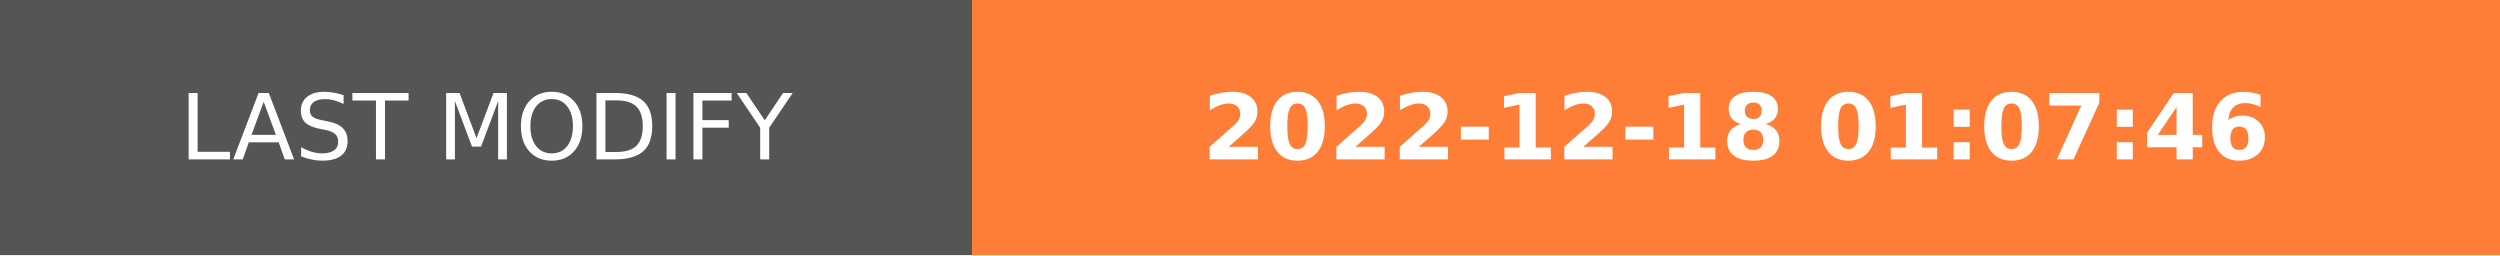
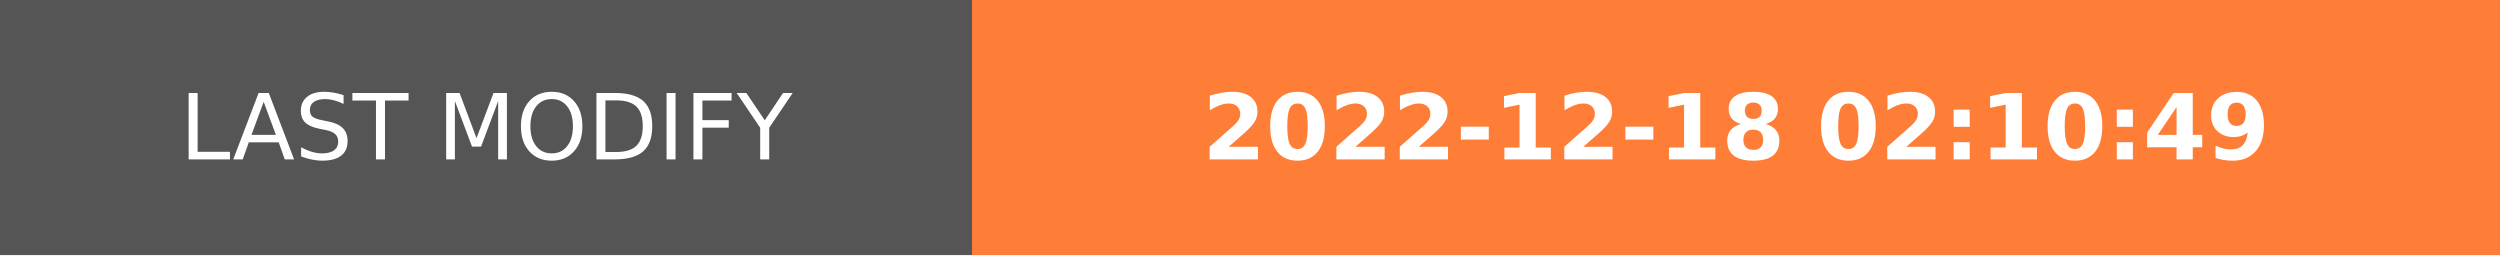
- <svg xmlns="http://www.w3.org/2000/svg" width="274.5" height="28" role="img" aria-label="LAST MODIFY: 2022-12-18 01:07:46">
+ <svg xmlns="http://www.w3.org/2000/svg" width="274.5" height="28" role="img" aria-label="LAST MODIFY: 2022-12-18 02:10:49">
  <g shape-rendering="crispEdges">
    <rect width="106.75" height="28" fill="#555" />
    <rect x="106.75" width="167.75" height="28" fill="#fe7d37" />
  </g>
  <g fill="#fff" text-anchor="middle" font-family="Verdana,Geneva,DejaVu Sans,sans-serif" text-rendering="geometricPrecision" font-size="100">
    <text transform="scale(.1)" x="533.75" y="175" textLength="827.5" fill="#fff">LAST MODIFY</text>
-     <text transform="scale(.1)" x="1906.25" y="175" textLength="1437.5" fill="#fff" font-weight="bold">2022-12-18 01:07:46</text>
+     <text transform="scale(.1)" x="1906.25" y="175" textLength="1437.5" fill="#fff" font-weight="bold">2022-12-18 02:10:49</text>
  </g>
</svg>
